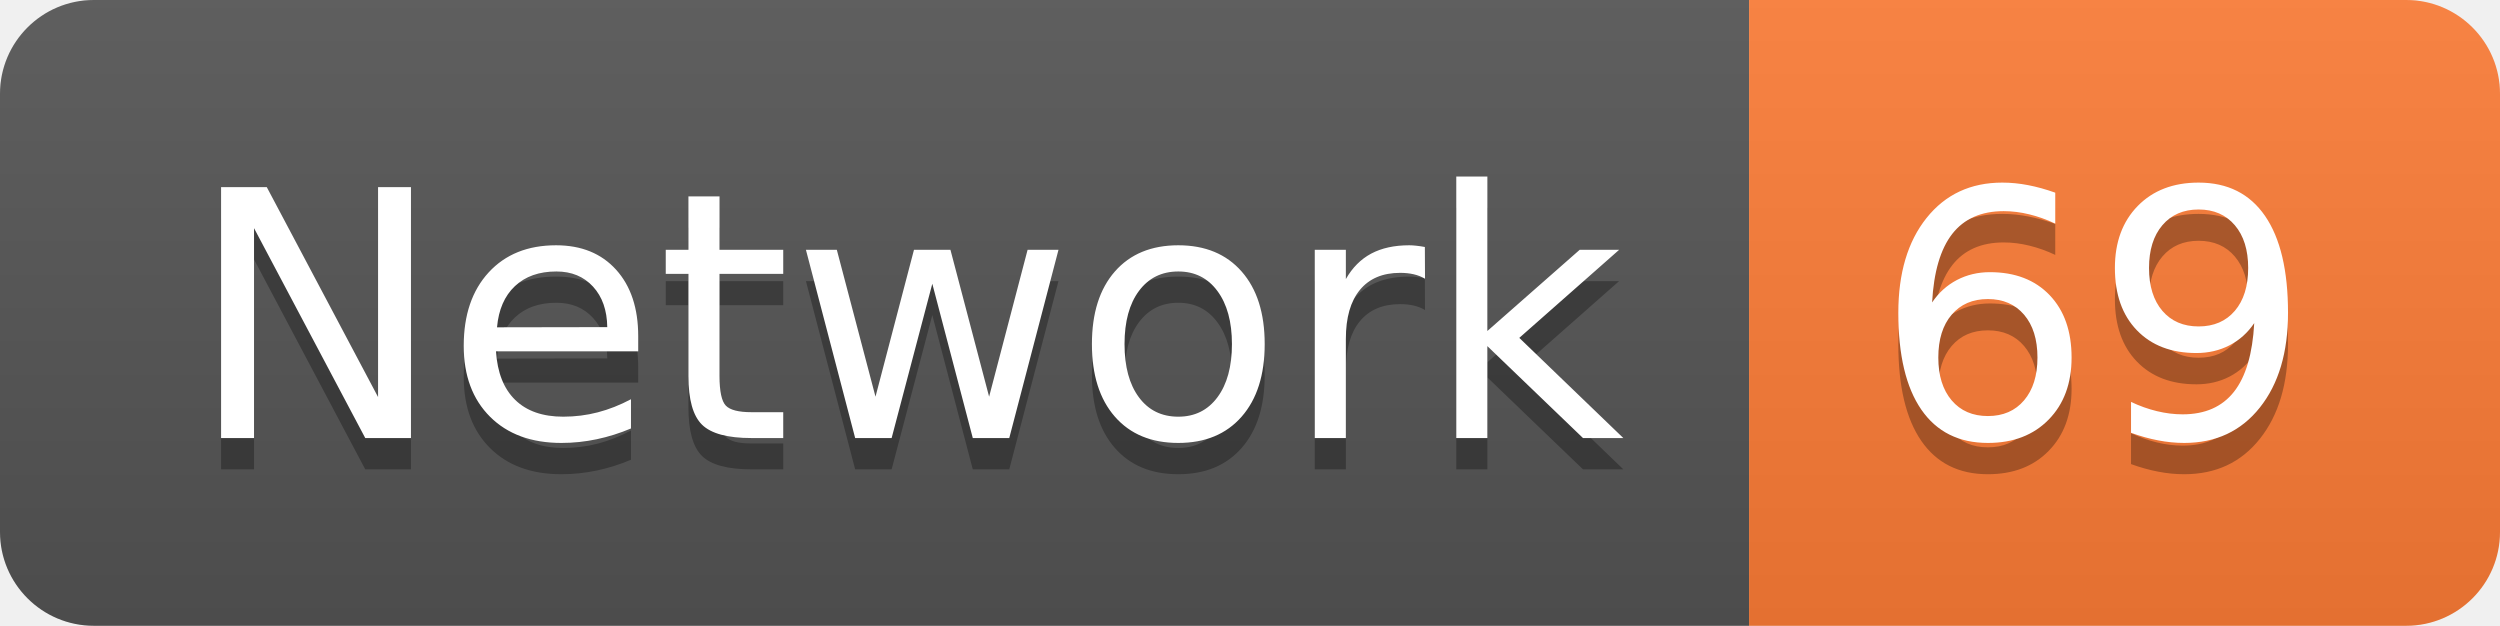
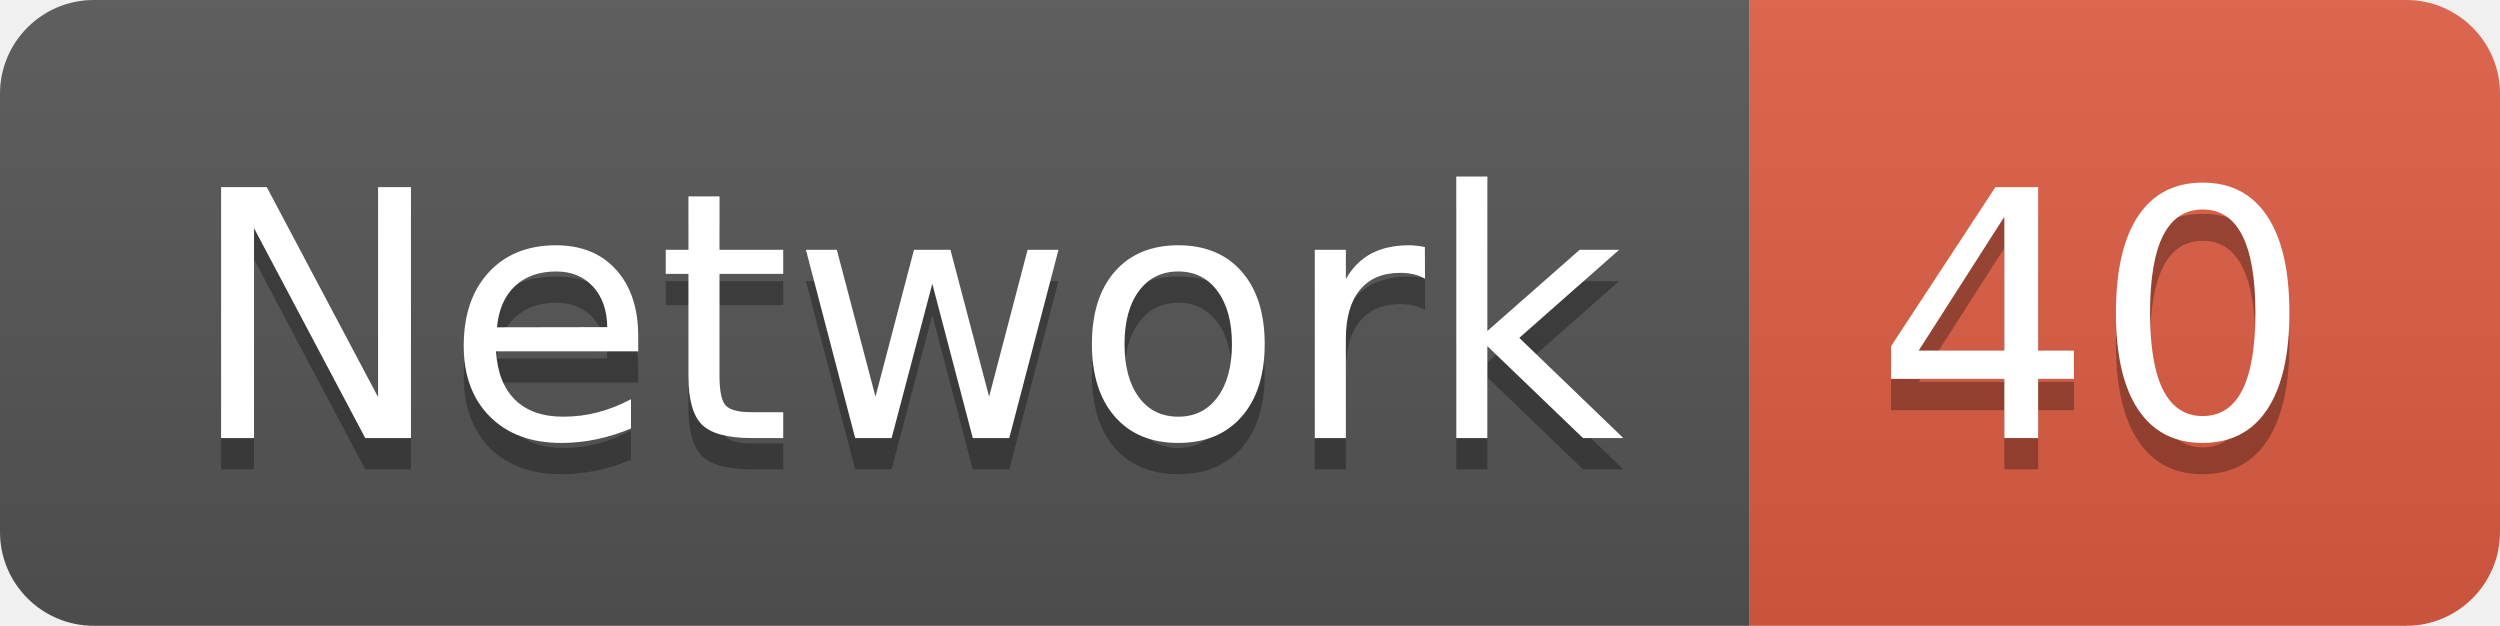
<svg xmlns="http://www.w3.org/2000/svg" width="79.9" height="20">
  <linearGradient id="smooth" x2="0" y2="100%">
    <stop offset="0" stop-color="#bbb" stop-opacity=".1" />
    <stop offset="1" stop-opacity=".1" />
  </linearGradient>
  <clipPath id="round">
    <rect width="79.9" height="20" rx="3" fill="#fff" />
  </clipPath>
  <g clip-path="url(#round)">
    <rect width="55.9" height="20" fill="#555" />
-     <rect x="55.9" width="24.0" height="20" fill="#fe7d37" />
+     <rect x="55.9" width="24.0" height="20" fill="#e05d44" />
    <rect width="79.9" height="20" fill="url(#smooth)" />
  </g>
  <g fill="#fff" text-anchor="middle" font-family="DejaVu Sans,Verdana,Geneva,sans-serif" font-size="110">
    <text x="289.5" y="150" fill="#010101" fill-opacity=".3" transform="scale(0.1)" textLength="459.0" lengthAdjust="spacing">Network</text>
    <text x="289.5" y="140" transform="scale(0.1)" textLength="459.0" lengthAdjust="spacing">Network</text>
-     <text x="669.0" y="150" fill="#010101" fill-opacity=".3" transform="scale(0.1)" textLength="140.0" lengthAdjust="spacing">69</text>
-     <text x="669.0" y="140" transform="scale(0.1)" textLength="140.0" lengthAdjust="spacing">69</text>
+     <text x="669.0" y="150" fill="#010101" fill-opacity=".3" transform="scale(0.1)" textLength="140.0" lengthAdjust="spacing">40</text>
+     <text x="669.0" y="140" transform="scale(0.1)" textLength="140.0" lengthAdjust="spacing">40</text>
  </g>
</svg>
